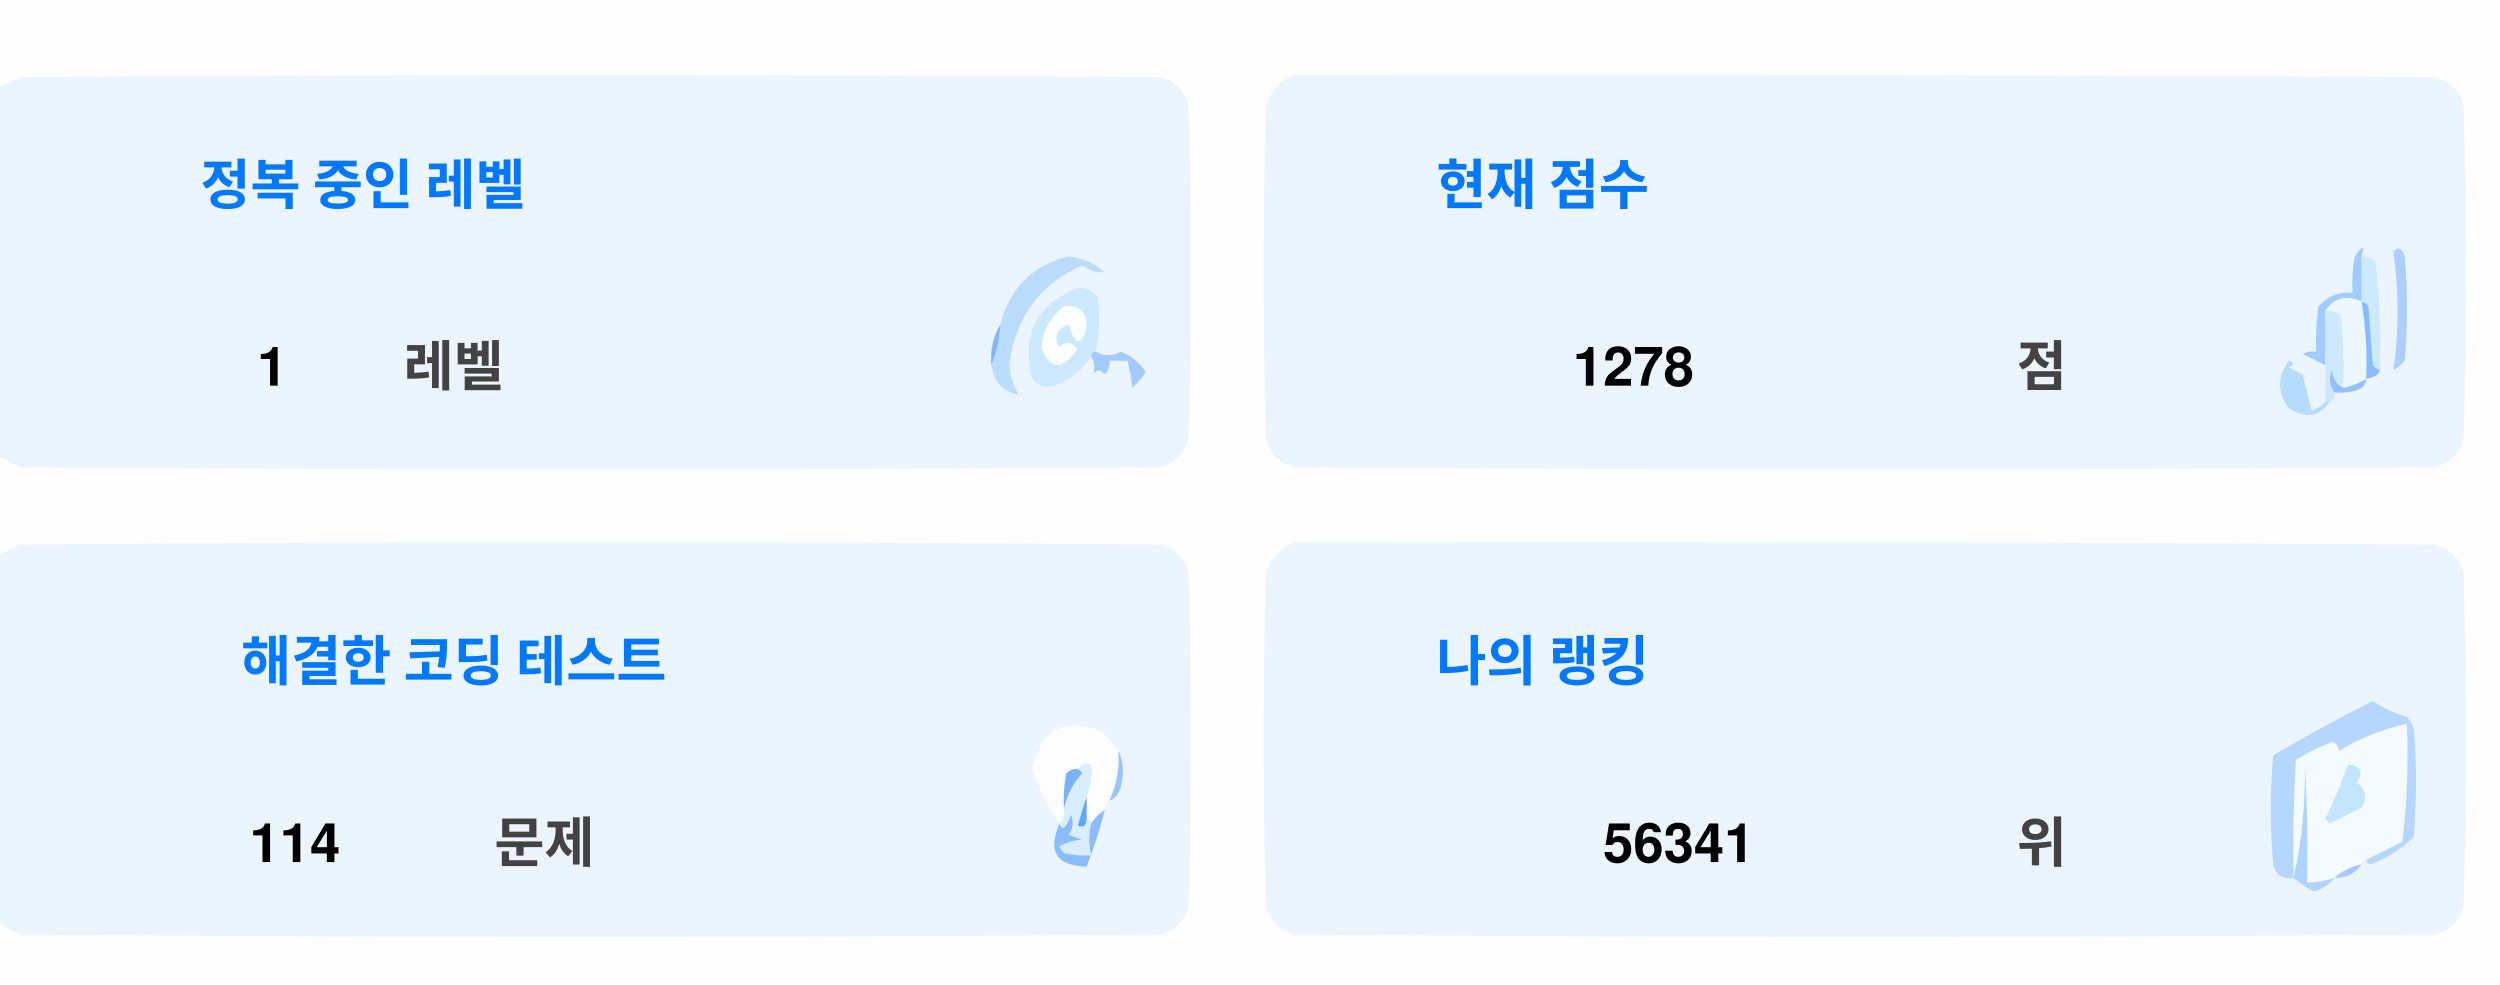
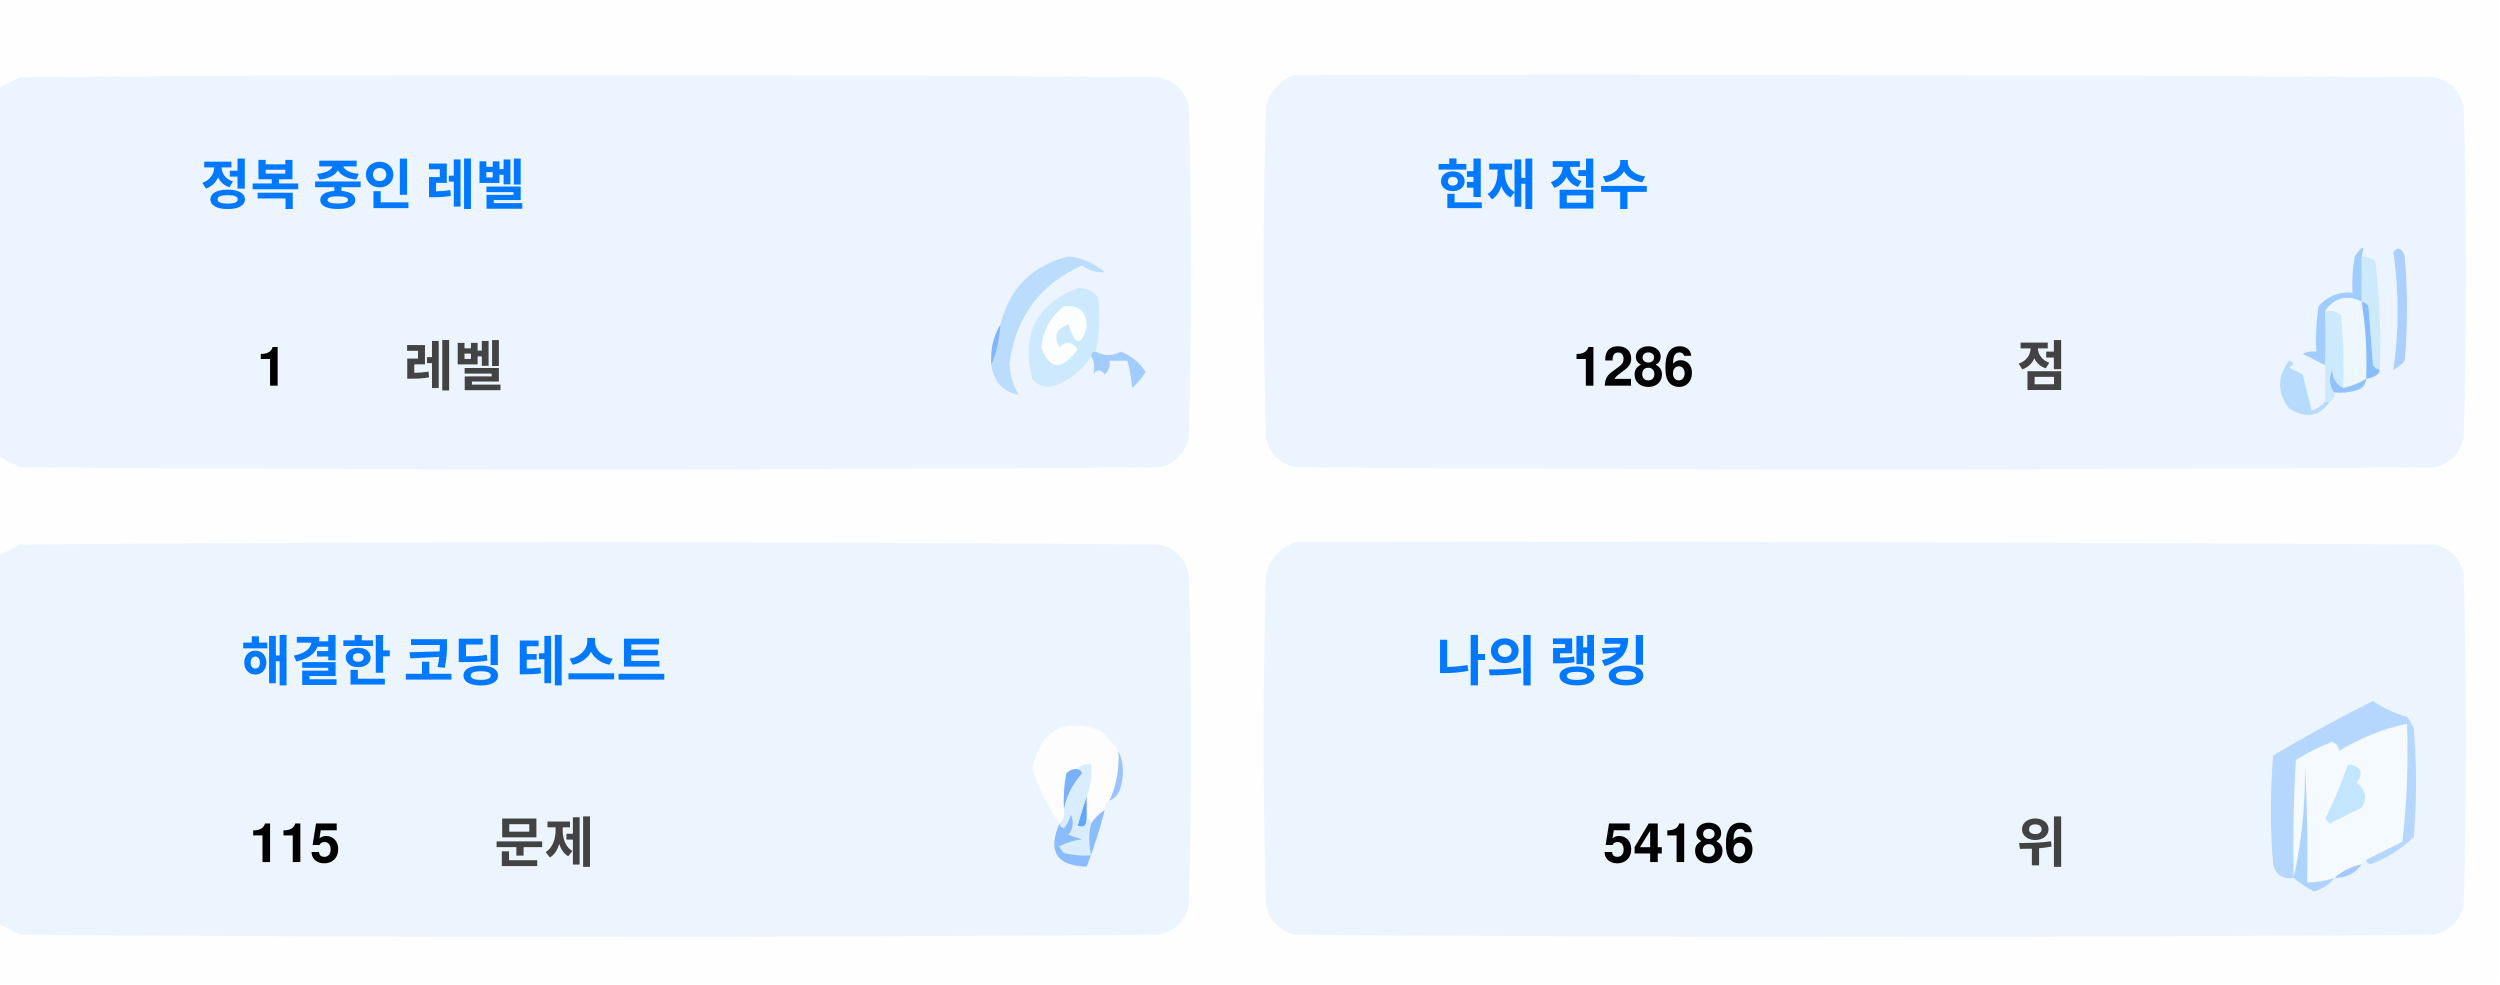
<svg xmlns="http://www.w3.org/2000/svg" version="1.1" width="551px" height="217px" style="shape-rendering:geometricPrecision; text-rendering:geometricPrecision; image-rendering:optimizeQuality; fill-rule:evenodd; clip-rule:evenodd">
  <style>.title {fill: #434343;font-size: 1rem;line-height: 1.5rem;font-weight: bold;font-family: -apple-system, BlinkMacSystemFont, Segoe UI, Helvetica, Arial, sans-serif, Apple Color Emoji, Segoe UI Emoji;}.desc {fill: #434343;font-size: 2.5rem;font-weight: bold;line-height: 1.5rem;font-family: -apple-system, BlinkMacSystemFont, Segoe UI, Helvetica, Arial, sans-serif, Apple Color Emoji, Segoe UI Emoji;}.desc-2 {fill: #434343;font-size: 1rem;font-weight: bold;line-height: 1.5rem;font-family: -apple-system, BlinkMacSystemFont, Segoe UI, Helvetica, Arial, sans-serif, Apple Color Emoji, Segoe UI Emoji;}.text, .desc {animation: twinkling 4s ease-in-out infinite;}@keyframes twinkling {40% { opacity: 1; }50% { opacity: 0.5; }60% { opacity: 1; }70% { opacity: 0.5; }80% { opacity: 1; }}</style>
  <g>
    <path style="opacity:1" fill="#fefefe" d="M -0.5,-0.5 C 183.167,-0.5 366.833,-0.5 550.5,-0.5C 550.5,71.833 550.5,144.167 550.5,216.5C 366.833,216.5 183.167,216.5 -0.5,216.5C -0.5,212.167 -0.5,207.833 -0.5,203.5C 1.14,204.32 2.807,205.153 4.5,206C 88.167,206.667 171.833,206.667 255.5,206C 259,205.167 261.167,203 262,199.5C 262.667,175.167 262.667,150.833 262,126.5C 261.167,123 259,120.833 255.5,120C 171.833,119.333 88.167,119.333 4.5,120C 2.807,120.847 1.14,121.68 -0.5,122.5C -0.5,115.167 -0.5,107.833 -0.5,100.5C 1.14,101.32 2.807,102.153 4.5,103C 88.167,103.667 171.833,103.667 255.5,103C 259,102.167 261.167,100 262,96.5C 262.667,72.167 262.667,47.833 262,23.5C 261.167,20 259,17.833 255.5,17C 171.833,16.333 88.167,16.333 4.5,17C 2.807,17.847 1.14,18.68 -0.5,19.5C -0.5,12.833 -0.5,6.167 -0.5,-0.5 Z" />
  </g>
  <g>
    <path style="opacity:1" fill="#ecf5ff" d="M -0.5,100.5 C -0.5,73.5 -0.5,46.5 -0.5,19.5C 1.14,18.68 2.807,17.847 4.5,17C 88.167,16.333 171.833,16.333 255.5,17C 259,17.833 261.167,20 262,23.5C 262.667,47.833 262.667,72.167 262,96.5C 261.167,100 259,102.167 255.5,103C 171.833,103.667 88.167,103.667 4.5,103C 2.807,102.153 1.14,101.32 -0.5,100.5 Z" />
  </g>
  <g>
    <path style="opacity:1" fill="#ecf5ff" d="M 285.5,16.5 C 369.167,16.333 452.834,16.5 536.5,17C 540,17.833 542.167,20 543,23.5C 543.667,47.833 543.667,72.167 543,96.5C 542.167,100 540,102.167 536.5,103C 452.833,103.667 369.167,103.667 285.5,103C 282,102.167 279.833,100 279,96.5C 278.333,72.167 278.333,47.833 279,23.5C 280.018,19.985 282.185,17.652 285.5,16.5 Z" />
  </g>
  <g>
    <path style="opacity:1" fill="#cdeafd" d="M 520.5,56.5 C 521.583,56.539 522.583,56.873 523.5,57.5C 524.498,65.472 524.831,73.472 524.5,81.5C 523.883,81.389 523.383,81.056 523,80.5C 522.667,76.167 522.333,71.833 522,67.5C 521.617,66.944 521.117,66.611 520.5,66.5C 520.5,63.167 520.5,59.833 520.5,56.5 Z" />
  </g>
  <g>
    <path style="opacity:1" fill="#abcfff" d="M 527.5,55.5 C 528.566,54.308 529.399,54.641 530,56.5C 530.667,64.167 530.667,71.833 530,79.5C 529.311,80.357 528.478,81.023 527.5,81.5C 528.758,73.08 528.758,64.414 527.5,55.5 Z" />
  </g>
  <g>
    <path style="opacity:1" fill="#bbdcfd" d="M 218.5,80.5 C 219.657,77.727 220.324,74.727 220.5,71.5C 222.49,63.51 227.49,58.51 235.5,56.5C 238.528,56.847 241.194,58.014 243.5,60C 241.744,60.141 240.078,59.641 238.5,58.5C 229.247,62.607 223.914,69.773 222.5,80C 222.565,82.526 223.232,84.859 224.5,87C 221.07,86.397 219.07,84.231 218.5,80.5 Z" />
  </g>
  <g>
    <path style="opacity:1" fill="#cde9fd" d="M 241.5,77.5 C 240.833,77.5 240.5,77.833 240.5,78.5C 238.628,81.529 235.961,83.695 232.5,85C 230.536,85.624 228.869,85.124 227.5,83.5C 225.021,73.791 228.354,67.124 237.5,63.5C 239.374,63.39 240.874,64.056 242,65.5C 242.497,69.524 242.331,73.524 241.5,77.5 Z" />
  </g>
  <g>
    <path style="opacity:1" fill="#fcfdfe" d="M 234.5,67.5 C 237.826,67.162 239.493,68.662 239.5,72C 238.334,76.434 237,76.267 235.5,71.5C 232.832,72.515 232.166,74.182 233.5,76.5C 235.017,75.089 236.351,75.256 237.5,77C 234.006,81.771 231.34,81.605 229.5,76.5C 229.904,72.771 231.571,69.771 234.5,67.5 Z" />
  </g>
  <g>
    <path style="opacity:1" fill="#a1ccfe" d="M 520.5,56.5 C 520.5,59.833 520.5,63.167 520.5,66.5C 517.238,64.922 514.572,65.589 512.5,68.5C 512.617,72.81 512.617,76.81 512.5,80.5C 510.86,79.68 509.193,78.847 507.5,78C 508.448,77.517 509.448,77.35 510.5,77.5C 510.335,74.15 510.502,70.817 511,67.5C 512.995,65.253 515.495,64.253 518.5,64.5C 518.336,61.813 518.503,59.146 519,56.5C 520.731,53.969 521.231,53.969 520.5,56.5 Z" />
  </g>
  <g>
    <path style="opacity:1" fill="#cde9fd" d="M 512.5,68.5 C 513.822,68.33 514.989,68.663 516,69.5C 516.499,74.823 516.666,80.156 516.5,85.5C 514.955,84.77 514.122,83.437 514,81.5C 513.22,83.387 513.387,85.054 514.5,86.5C 514.672,87.492 514.338,88.158 513.5,88.5C 513.167,88.5 512.833,88.5 512.5,88.5C 512.5,85.833 512.5,83.167 512.5,80.5C 512.617,76.81 512.617,72.81 512.5,68.5 Z" />
  </g>
  <g>
    <path style="opacity:1" fill="#eef6fe" d="M 520.5,66.5 C 521.407,72.106 521.74,77.773 521.5,83.5C 519.95,84.441 518.284,85.108 516.5,85.5C 516.666,80.156 516.499,74.823 516,69.5C 514.989,68.663 513.822,68.33 512.5,68.5C 514.572,65.589 517.238,64.922 520.5,66.5 Z" />
  </g>
  <g>
    <path style="opacity:1" fill="#88bcff" d="M 520.5,66.5 C 521.117,66.611 521.617,66.944 522,67.5C 522.333,71.833 522.667,76.167 523,80.5C 523.383,81.056 523.883,81.389 524.5,81.5C 524.445,82.469 523.445,83.136 521.5,83.5C 521.74,77.773 521.407,72.106 520.5,66.5 Z" />
  </g>
  <g>
    <path style="opacity:1" fill="#82b5fe" d="M 220.5,71.5 C 220.324,74.727 219.657,77.727 218.5,80.5C 218.215,77.171 218.882,74.171 220.5,71.5 Z" />
  </g>
  <g>
    <path style="opacity:1" fill="#a3cbfe" d="M 240.5,78.5 C 240.5,77.833 240.833,77.5 241.5,77.5C 243.391,78.536 245.224,78.536 247,77.5C 249.391,78.429 251.225,79.929 252.5,82C 251.681,83.319 250.681,84.486 249.5,85.5C 249.409,83.777 249.075,81.777 248.5,79.5C 247.167,79.5 245.833,79.5 244.5,79.5C 244.719,80.675 244.386,81.675 243.5,82.5C 242.575,81.359 241.741,81.359 241,82.5C 241.331,80.981 241.164,79.648 240.5,78.5 Z" />
  </g>
  <g>
    <path style="opacity:1" fill="#b7dbfd" d="M 512.5,88.5 C 512.833,88.5 513.167,88.5 513.5,88.5C 511.199,91.857 508.199,92.357 504.5,90C 501.872,86.535 501.872,83.035 504.5,79.5C 505.696,79.846 505.696,80.346 504.5,81C 505.5,81.5 506.5,82 507.5,82.5C 508.167,85.167 508.833,87.833 509.5,90.5C 510.739,90.058 511.739,89.391 512.5,88.5 Z" />
  </g>
  <g>
    <path style="opacity:1" fill="#92c1fe" d="M 516.5,85.5 C 518.284,85.108 519.95,84.441 521.5,83.5C 521.423,84.75 520.756,85.583 519.5,86C 517.866,86.493 516.199,86.66 514.5,86.5C 513.387,85.054 513.22,83.387 514,81.5C 514.122,83.437 514.955,84.77 516.5,85.5 Z" />
  </g>
  <g>
    <path style="opacity:1" fill="#ecf5fe" d="M -0.5,203.5 C -0.5,176.5 -0.5,149.5 -0.5,122.5C 1.14,121.68 2.807,120.847 4.5,120C 88.167,119.333 171.833,119.333 255.5,120C 259,120.833 261.167,123 262,126.5C 262.667,150.833 262.667,175.167 262,199.5C 261.167,203 259,205.167 255.5,206C 171.833,206.667 88.167,206.667 4.5,206C 2.807,205.153 1.14,204.32 -0.5,203.5 Z" />
  </g>
  <g>
    <path style="opacity:1" fill="#ecf5fe" d="M 285.5,119.5 C 369.167,119.333 452.834,119.5 536.5,120C 540,120.833 542.167,123 543,126.5C 543.667,150.833 543.667,175.167 543,199.5C 542.167,203 540,205.167 536.5,206C 452.833,206.667 369.167,206.667 285.5,206C 282,205.167 279.833,203 279,199.5C 278.333,175.167 278.333,150.833 279,126.5C 280.018,122.985 282.185,120.652 285.5,119.5 Z" />
  </g>
  <g>
    <path style="opacity:1" fill="#fdfdfe" d="M 246.5,165.5 C 246.758,169.367 246.092,173.034 244.5,176.5C 243.662,176.842 243.328,177.508 243.5,178.5C 242.272,179.306 241.272,180.306 240.5,181.5C 240.5,180.833 240.167,180.5 239.5,180.5C 239.5,178.833 239.5,177.167 239.5,175.5C 240.369,173.283 240.702,170.95 240.5,168.5C 239.209,168.263 238.209,168.596 237.5,169.5C 236.504,169.414 235.671,169.748 235,170.5C 234.503,173.146 234.336,175.813 234.5,178.5C 234.737,179.791 234.404,180.791 233.5,181.5C 230.986,177.806 228.986,173.806 227.5,169.5C 229.309,160.957 234.309,158.124 242.5,161C 244.07,162.397 245.404,163.897 246.5,165.5 Z" />
  </g>
  <g>
    <path style="opacity:1" fill="#f5faff" d="M 521.5,189.5 C 520.833,189.5 520.5,189.833 520.5,190.5C 518.181,190.992 516.181,191.992 514.5,193.5C 512.565,194.15 510.565,194.483 508.5,194.5C 508.666,185.827 508.5,177.16 508,168.5C 508.141,177.227 507.308,185.56 505.5,193.5C 505.334,184.827 505.5,176.16 506,167.5C 508.527,165.903 511.194,164.57 514,163.5C 515.011,163.892 515.511,164.559 515.5,165.5C 520.21,162.641 525.21,160.641 530.5,159.5C 530.831,168.192 530.498,176.859 529.5,185.5C 526.807,186.847 524.14,188.18 521.5,189.5 Z" />
  </g>
  <g>
    <path style="opacity:1" fill="#b6d7fd" d="M 521.5,189.5 C 524.14,188.18 526.807,186.847 529.5,185.5C 530.498,176.859 530.831,168.192 530.5,159.5C 525.21,160.641 520.21,162.641 515.5,165.5C 515.511,164.559 515.011,163.892 514,163.5C 511.194,164.57 508.527,165.903 506,167.5C 505.5,176.16 505.334,184.827 505.5,193.5C 503.089,193.863 501.589,192.863 501,190.5C 500.333,182.5 500.333,174.5 501,166.5C 508.173,162.246 515.507,158.246 523,154.5C 525.304,156.068 527.804,157.235 530.5,158C 531.126,158.75 531.626,159.584 532,160.5C 532.667,168.5 532.667,176.5 532,184.5C 529.292,187.111 526.125,189.111 522.5,190.5C 521.893,190.376 521.56,190.043 521.5,189.5 Z" />
  </g>
  <g>
    <path style="opacity:1" fill="#c3e5fe" d="M 517.5,168.5 C 520.317,168.801 520.984,170.134 519.5,172.5C 521.439,174.122 521.772,175.956 520.5,178C 518.167,179.167 515.833,180.333 513.5,181.5C 513.167,181.167 512.833,180.833 512.5,180.5C 514.414,176.515 516.081,172.515 517.5,168.5 Z" />
  </g>
  <g>
    <path style="opacity:1" fill="#7ab1fc" d="M 237.5,169.5 C 238.043,169.56 238.376,169.893 238.5,170.5C 236.395,172.836 235.062,175.503 234.5,178.5C 234.336,175.813 234.503,173.146 235,170.5C 235.671,169.748 236.504,169.414 237.5,169.5 Z" />
  </g>
  <g>
    <path style="opacity:1" fill="#afd3ff" d="M 514.5,193.5 C 513.378,194.947 511.878,195.947 510,196.5C 508.348,195.601 506.848,194.601 505.5,193.5C 507.308,185.56 508.141,177.227 508,168.5C 508.5,177.16 508.666,185.827 508.5,194.5C 510.565,194.483 512.565,194.15 514.5,193.5 Z" />
  </g>
  <g>
    <path style="opacity:1" fill="#9cc3fd" d="M 246.5,165.5 C 247.634,167.966 247.801,170.633 247,173.5C 246.623,174.942 245.79,175.942 244.5,176.5C 246.092,173.034 246.758,169.367 246.5,165.5 Z" />
  </g>
  <g>
    <path style="opacity:1" fill="#62a6fc" d="M 239.5,175.5 C 239.5,177.167 239.5,178.833 239.5,180.5C 239.483,182.028 238.816,182.528 237.5,182C 238.117,179.723 238.784,177.556 239.5,175.5 Z" />
  </g>
  <g>
    <path style="opacity:1" fill="#daedfe" d="M 237.5,169.5 C 238.209,168.596 239.209,168.263 240.5,168.5C 240.702,170.95 240.369,173.283 239.5,175.5C 238.784,177.556 238.117,179.723 237.5,182C 238.816,182.528 239.483,182.028 239.5,180.5C 240.167,180.5 240.5,180.833 240.5,181.5C 239.918,183.669 239.918,186.002 240.5,188.5C 238.473,188.662 236.473,188.495 234.5,188C 234.043,187.586 233.709,187.086 233.5,186.5C 235.078,185.702 236.744,185.202 238.5,185C 237.5,184.667 236.5,184.333 235.5,184C 236.554,182.612 236.72,181.112 236,179.5C 235.751,180.624 235.251,181.624 234.5,182.5C 233.893,182.376 233.56,182.043 233.5,181.5C 234.404,180.791 234.737,179.791 234.5,178.5C 235.062,175.503 236.395,172.836 238.5,170.5C 238.376,169.893 238.043,169.56 237.5,169.5 Z" />
  </g>
  <g>
    <path style="opacity:1" fill="#8bbcfd" d="M 243.5,178.5 C 242.395,182.803 241.062,186.969 239.5,191C 232.857,190.847 230.857,187.68 233.5,181.5C 233.56,182.043 233.893,182.376 234.5,182.5C 235.251,181.624 235.751,180.624 236,179.5C 236.72,181.112 236.554,182.612 235.5,184C 236.5,184.333 237.5,184.667 238.5,185C 236.744,185.202 235.078,185.702 233.5,186.5C 233.709,187.086 234.043,187.586 234.5,188C 236.473,188.495 238.473,188.662 240.5,188.5C 239.918,186.002 239.918,183.669 240.5,181.5C 241.272,180.306 242.272,179.306 243.5,178.5 Z" />
  </g>
  <g>
    <path style="opacity:1" fill="#a4c8ff" d="M 520.5,190.5 C 519.089,192.539 517.089,193.539 514.5,193.5C 516.181,191.992 518.181,190.992 520.5,190.5 Z" />
  </g>
  <text text-anchor="middle" x="80" y="45" class="title" style="fill:#0078ff;" stroke="#none" stroke-width="1">정복 중인 레벨</text>
  <text text-anchor="middle" x="60" y="85" class="desc" style="fill:#000000;" stroke="#none" stroke-width="1">1</text>
  <text text-anchor="middle" x="100" y="85" class="desc-2" style="fill:#434343;" stroke="#none" stroke-width="1">레벨</text>
  <text text-anchor="middle" x="340" y="45" class="title" style="fill:#0078ff;" stroke="#none" stroke-width="1">현재 점수</text>
-   <text text-anchor="middle" x="360" y="85" class="desc" style="fill:#000000;" stroke="#none" stroke-width="1">1278</text>
+   <text text-anchor="middle" x="360" y="85" class="desc" style="fill:#000000;" stroke="#none" stroke-width="1">1286</text>
  <text text-anchor="middle" x="450" y="85" class="desc-2" style="fill:#434343;" stroke="#none" stroke-width="1">점</text>
  <text text-anchor="middle" x="100" y="150" class="title" style="fill:#0078ff;" stroke="#none" stroke-width="1">해결한 코딩 테스트</text>
-   <text text-anchor="middle" x="65" y="190" class="desc" style="fill:#000000;" stroke="#none" stroke-width="1">114</text>
+   <text text-anchor="middle" x="65" y="190" class="desc" style="fill:#000000;" stroke="#none" stroke-width="1">115</text>
  <text text-anchor="middle" x="120" y="190" class="desc-2" style="fill:#434343;" stroke="#none" stroke-width="1">문제</text>
  <text text-anchor="middle" x="340" y="150" class="title" style="fill:#0078ff;" stroke="#none" stroke-width="1">나의 랭킹</text>
-   <text text-anchor="middle" x="370" y="190" class="desc" style="fill:#000000;" stroke="#none" stroke-width="1">56341</text>
+   <text text-anchor="middle" x="370" y="190" class="desc" style="fill:#000000;" stroke="#none" stroke-width="1">54186</text>
  <text text-anchor="middle" x="450" y="190" class="desc-2" style="fill:#434343;" stroke="#none" stroke-width="1">위</text>
</svg>
